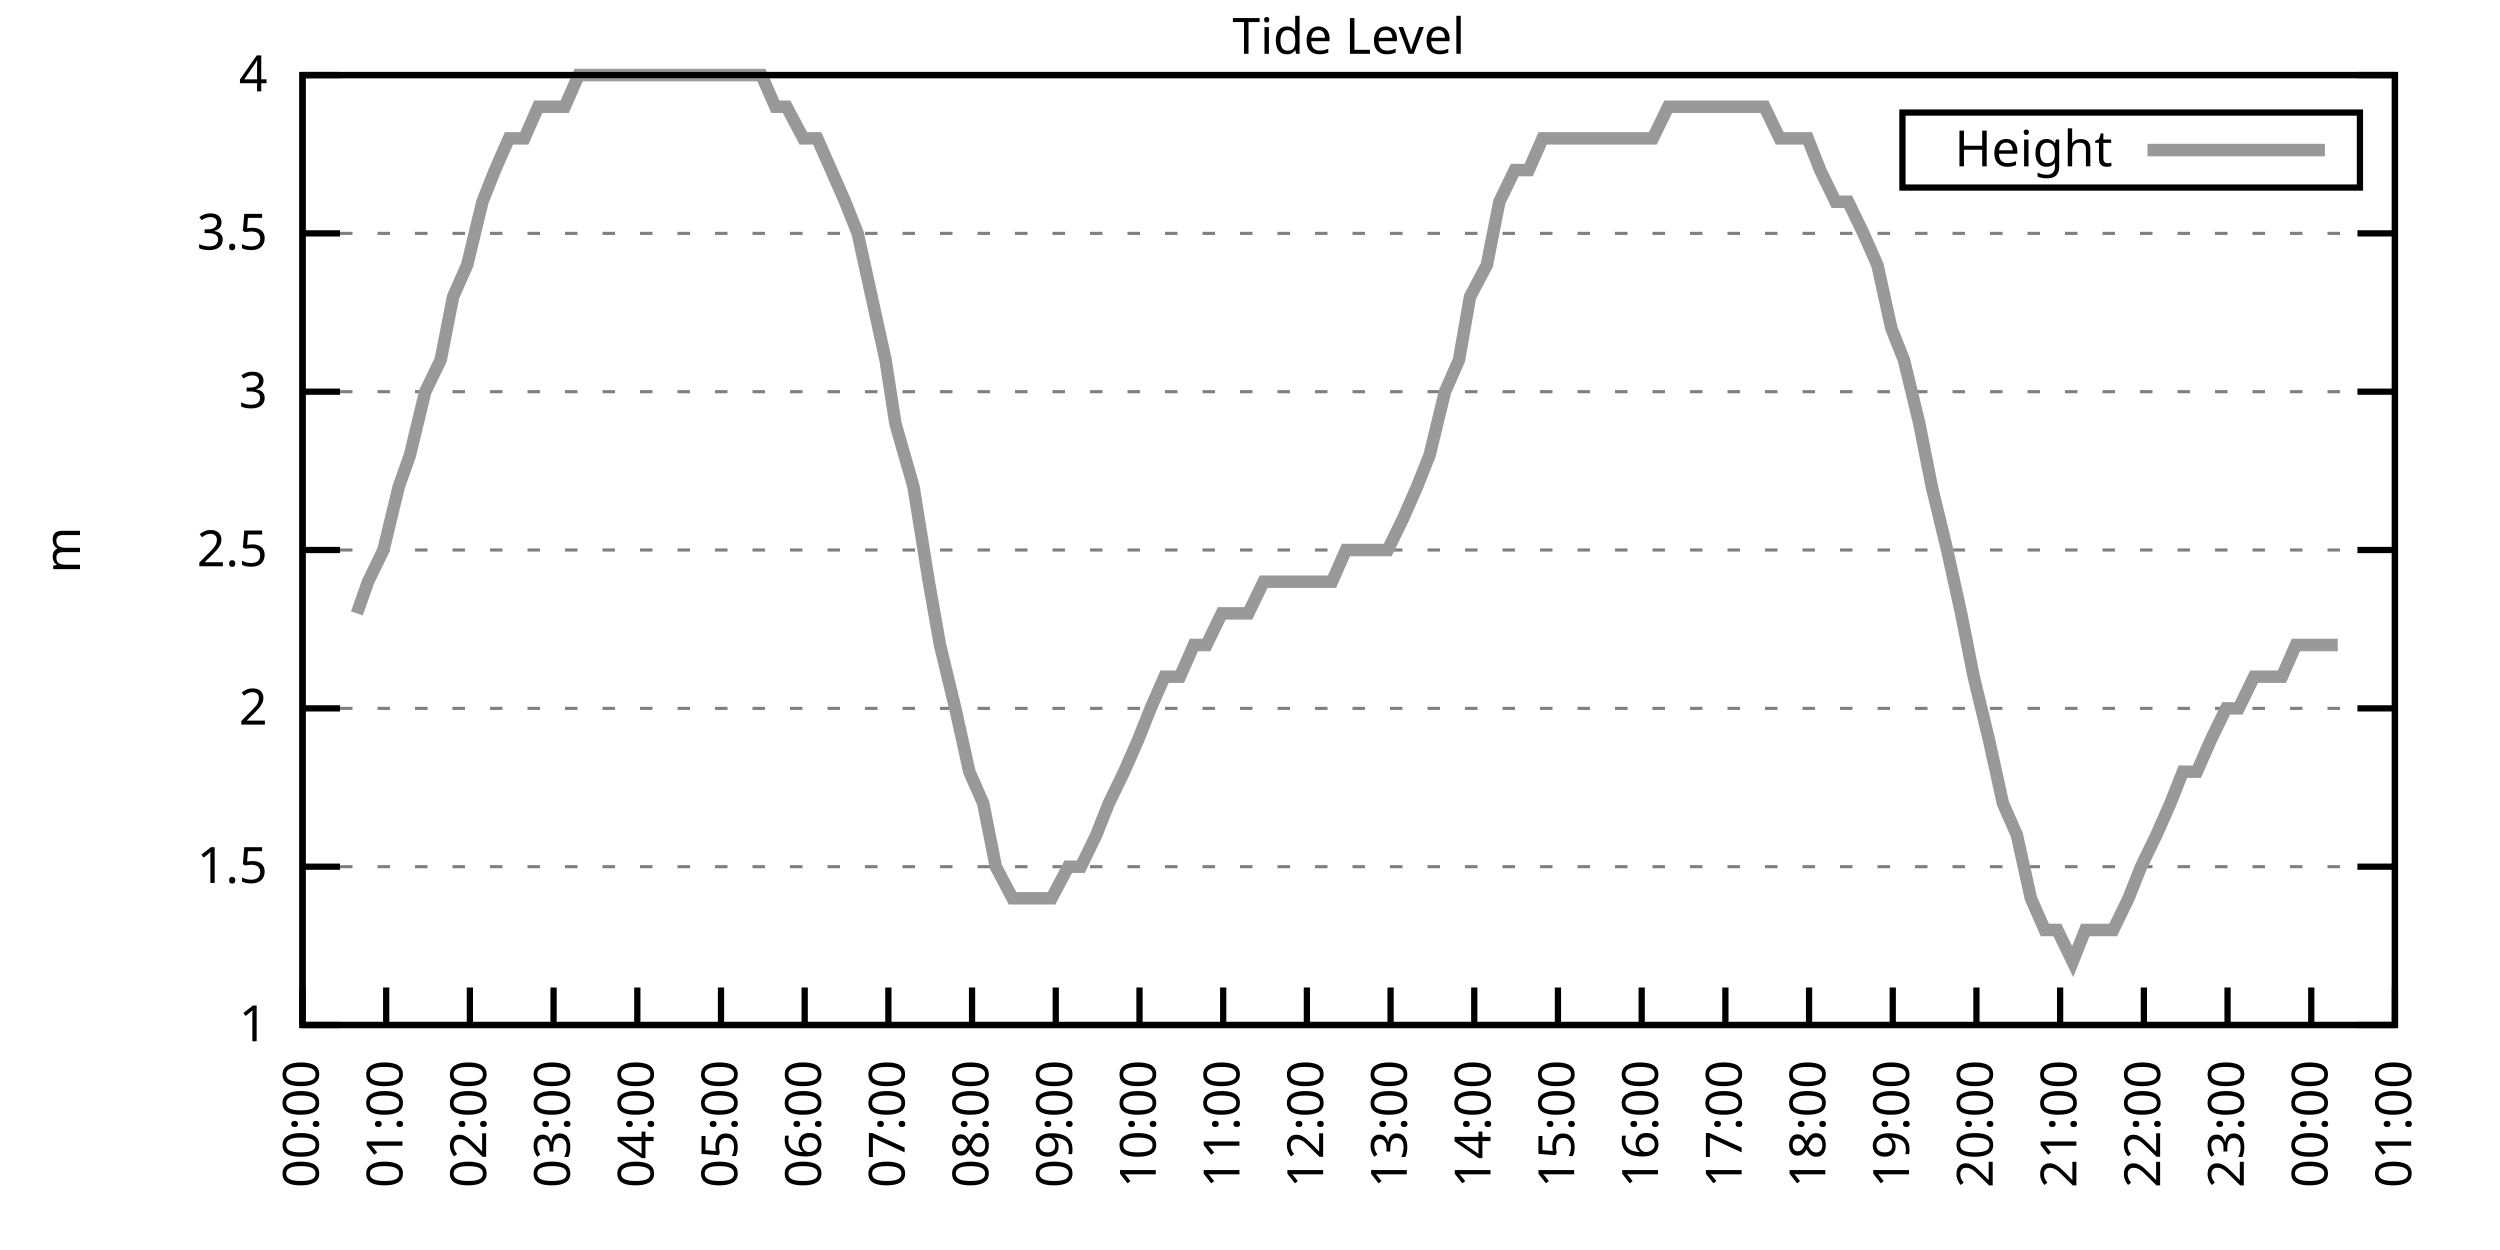
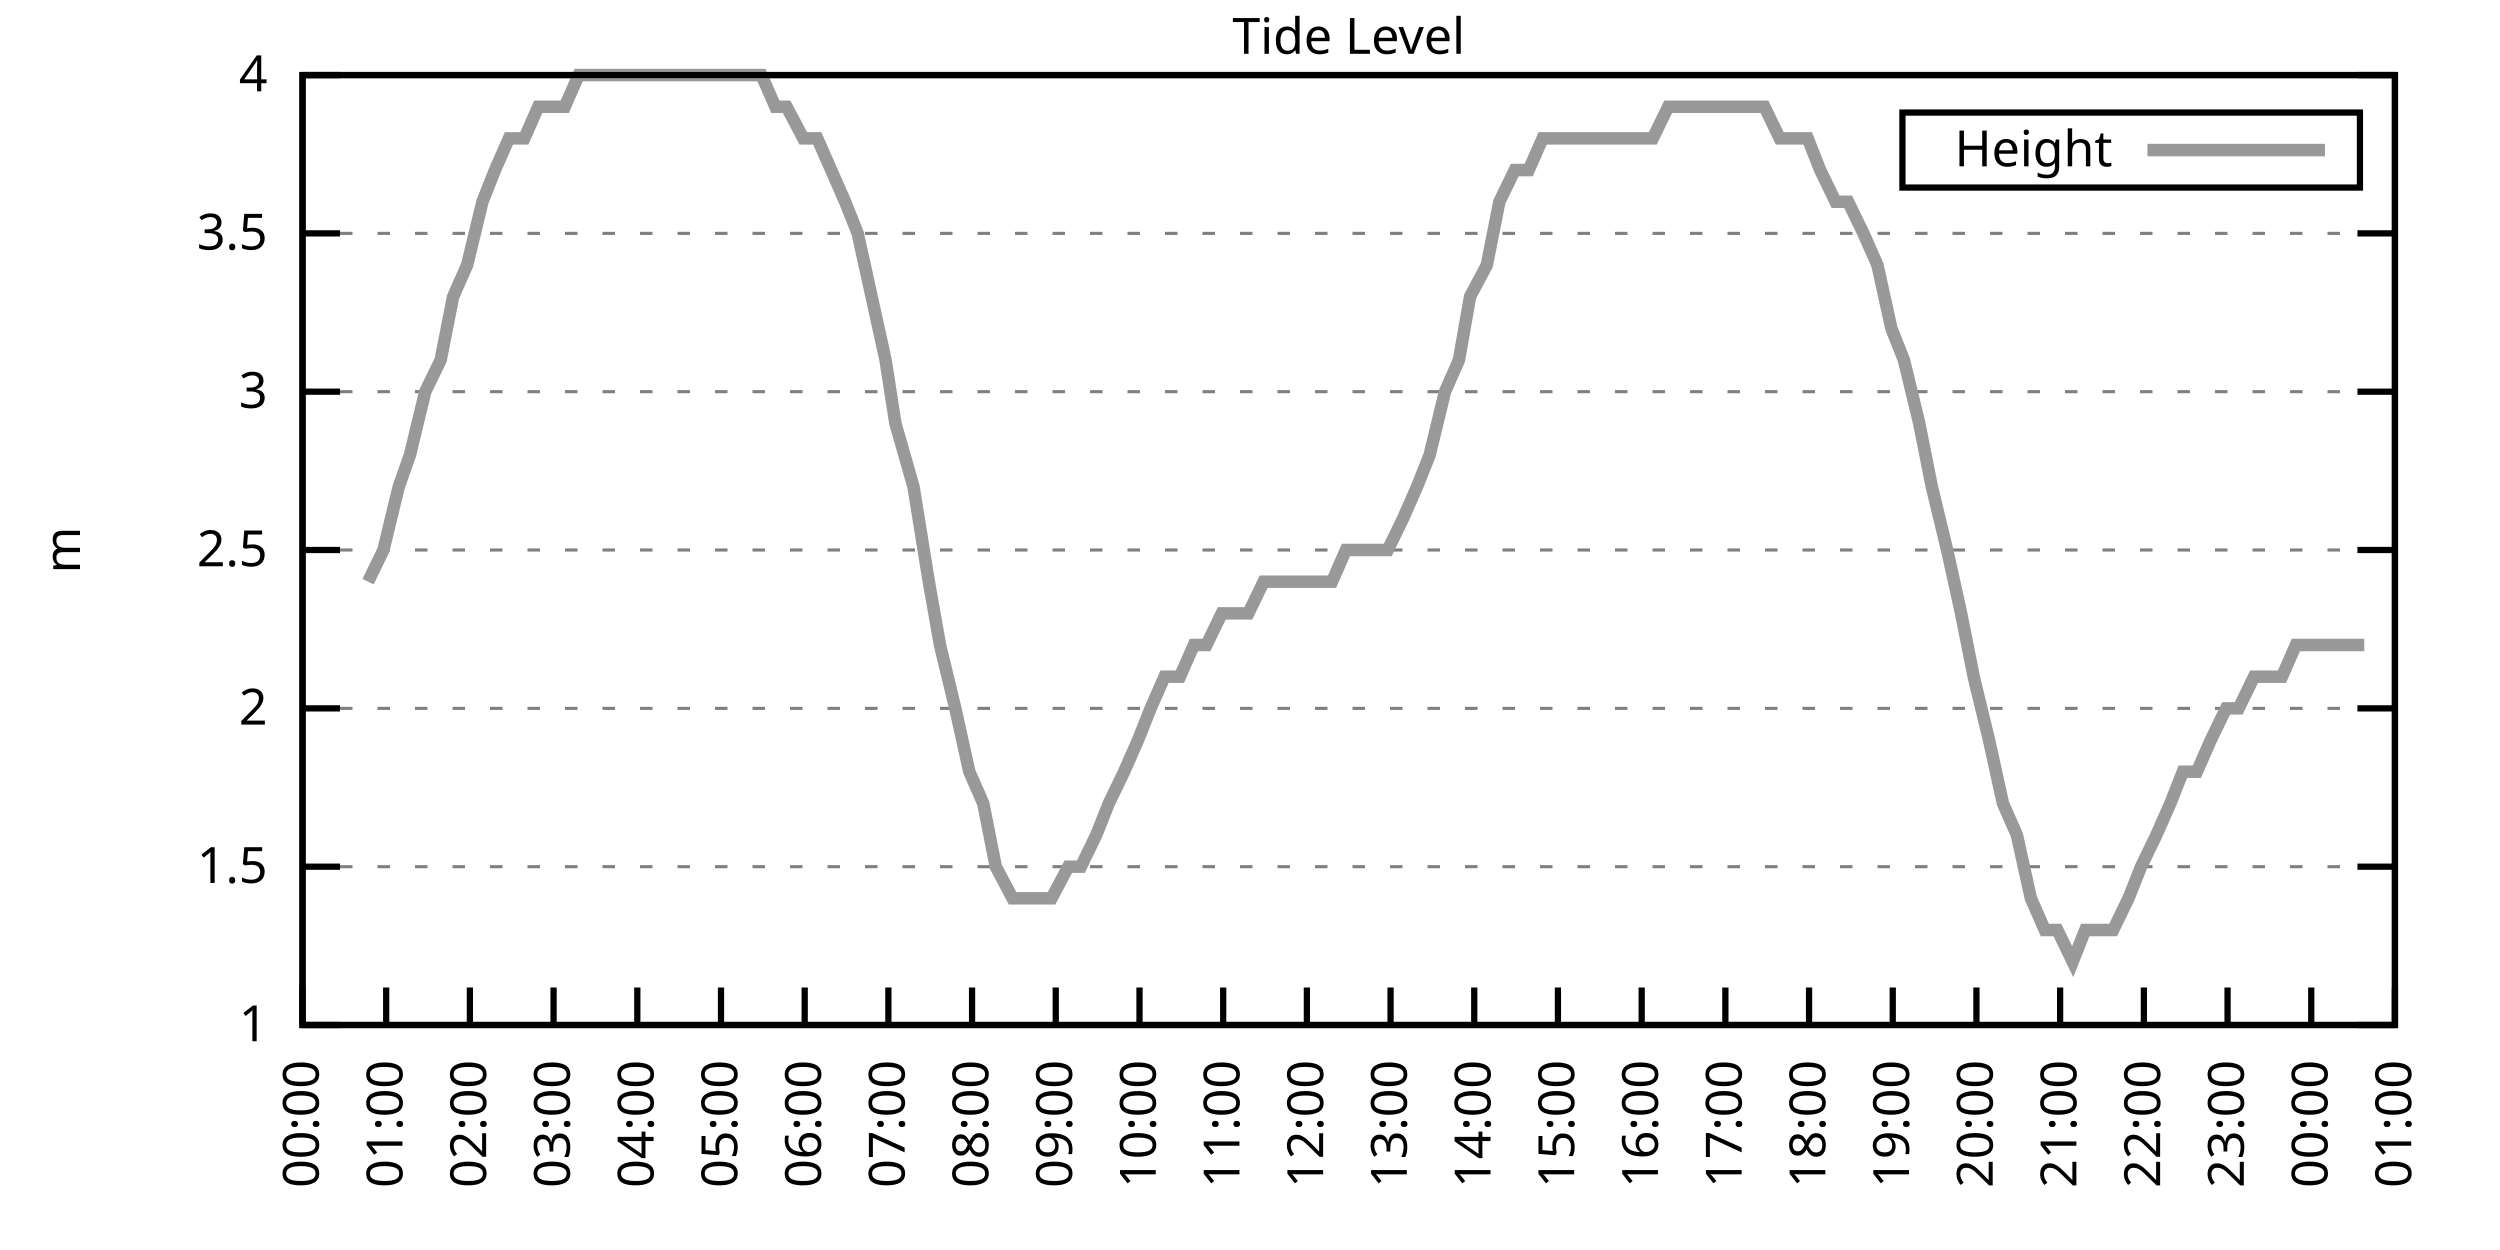
<svg xmlns="http://www.w3.org/2000/svg" xmlns:xlink="http://www.w3.org/1999/xlink" width="400" height="200" viewBox="0 0 400 200">
  <g id="gnuplot_canvas">
    <rect x="0" y="0" width="400" height="200" fill="none" />
    <defs>
      <circle id="gpDot" r="0.5" stroke-width="0.5" stroke="currentColor" />
      <path id="gpPt0" stroke-width="0.333" stroke="currentColor" d="M-1,0 h2 M0,-1 v2" />
      <path id="gpPt1" stroke-width="0.333" stroke="currentColor" d="M-1,-1 L1,1 M1,-1 L-1,1" />
      <path id="gpPt2" stroke-width="0.333" stroke="currentColor" d="M-1,0 L1,0 M0,-1 L0,1 M-1,-1 L1,1 M-1,1 L1,-1" />
      <rect id="gpPt3" stroke-width="0.333" stroke="currentColor" x="-1" y="-1" width="2" height="2" />
      <rect id="gpPt4" stroke-width="0.333" stroke="currentColor" fill="currentColor" x="-1" y="-1" width="2" height="2" />
      <circle id="gpPt5" stroke-width="0.333" stroke="currentColor" cx="0" cy="0" r="1" />
      <use xlink:href="#gpPt5" id="gpPt6" fill="currentColor" stroke="none" />
      <path id="gpPt7" stroke-width="0.333" stroke="currentColor" d="M0,-1.33 L-1.33,0.67 L1.33,0.67 z" />
      <use xlink:href="#gpPt7" id="gpPt8" fill="currentColor" stroke="none" />
      <use xlink:href="#gpPt7" id="gpPt9" stroke="currentColor" transform="rotate(180)" />
      <use xlink:href="#gpPt9" id="gpPt10" fill="currentColor" stroke="none" />
      <use xlink:href="#gpPt3" id="gpPt11" stroke="currentColor" transform="rotate(45)" />
      <use xlink:href="#gpPt11" id="gpPt12" fill="currentColor" stroke="none" />
      <path id="gpPt13" stroke-width="0.333" stroke="currentColor" d="M0,1.330 L1.265,0.411 L0.782,-1.067 L-0.782,-1.076 L-1.265,0.411 z" />
      <use xlink:href="#gpPt13" id="gpPt14" fill="currentColor" stroke="none" />
      <filter id="textbox" filterUnits="objectBoundingBox" x="0" y="0" height="1" width="1">
        <feFlood flood-color="white" flood-opacity="1" result="bgnd" />
        <feComposite in="SourceGraphic" in2="bgnd" operator="atop" />
      </filter>
      <filter id="greybox" filterUnits="objectBoundingBox" x="0" y="0" height="1" width="1">
        <feFlood flood-color="lightgrey" flood-opacity="1" result="grey" />
        <feComposite in="SourceGraphic" in2="grey" operator="atop" />
      </filter>
    </defs>
    <g fill="none" color="white" stroke="currentColor" stroke-width="1.00" stroke-linecap="butt" stroke-linejoin="miter">
</g>
    <g fill="none" color="black" stroke="currentColor" stroke-width="1.00" stroke-linecap="butt" stroke-linejoin="miter">
      <g stroke="none" shape-rendering="crispEdges">
        <polygon fill="rgb(255, 255, 255)" points="48.40,164.00 383.18,164.00 383.18,12.02 48.40,12.02 " />
      </g>
    </g>
    <g fill="none" color="black" stroke="currentColor" stroke-width="1.00" stroke-linecap="butt" stroke-linejoin="miter">
</g>
    <g fill="none" color="black" stroke="black" stroke-width="0.50" stroke-linecap="butt" stroke-linejoin="miter">
</g>
    <g fill="none" color="gray" stroke="currentColor" stroke-width="0.50" stroke-linecap="butt" stroke-linejoin="miter">
      <path stroke="gray" stroke-dasharray="2,4" class="gridline" d="M48.40,164.00 L383.19,164.00  " />
    </g>
    <g fill="none" color="gray" stroke="gray" stroke-width="1.00" stroke-linecap="butt" stroke-linejoin="miter">
</g>
    <g fill="none" color="black" stroke="currentColor" stroke-width="1.00" stroke-linecap="butt" stroke-linejoin="miter">
      <path stroke="black" d="M48.40,164.00 L54.40,164.00 M383.19,164.00 L377.19,164.00  " />
      <g transform="translate(42.80,166.60)" stroke="none" fill="black" font-family="Sans" font-size="8.00" text-anchor="end">
        <text>
          <tspan font-family="Sans"> 1</tspan>
        </text>
      </g>
    </g>
    <g fill="none" color="black" stroke="currentColor" stroke-width="1.00" stroke-linecap="butt" stroke-linejoin="miter">
</g>
    <g fill="none" color="black" stroke="black" stroke-width="0.50" stroke-linecap="butt" stroke-linejoin="miter">
</g>
    <g fill="none" color="gray" stroke="currentColor" stroke-width="0.50" stroke-linecap="butt" stroke-linejoin="miter">
      <path stroke="gray" stroke-dasharray="2,4" class="gridline" d="M48.40,138.67 L383.19,138.67  " />
    </g>
    <g fill="none" color="gray" stroke="gray" stroke-width="1.00" stroke-linecap="butt" stroke-linejoin="miter">
</g>
    <g fill="none" color="black" stroke="currentColor" stroke-width="1.00" stroke-linecap="butt" stroke-linejoin="miter">
      <path stroke="black" d="M48.40,138.67 L54.40,138.67 M383.19,138.67 L377.19,138.67  " />
      <g transform="translate(42.80,141.27)" stroke="none" fill="black" font-family="Sans" font-size="8.00" text-anchor="end">
        <text>
          <tspan font-family="Sans"> 1.5</tspan>
        </text>
      </g>
    </g>
    <g fill="none" color="black" stroke="currentColor" stroke-width="1.00" stroke-linecap="butt" stroke-linejoin="miter">
</g>
    <g fill="none" color="black" stroke="black" stroke-width="0.50" stroke-linecap="butt" stroke-linejoin="miter">
</g>
    <g fill="none" color="gray" stroke="currentColor" stroke-width="0.50" stroke-linecap="butt" stroke-linejoin="miter">
      <path stroke="gray" stroke-dasharray="2,4" class="gridline" d="M48.40,113.34 L383.19,113.34  " />
    </g>
    <g fill="none" color="gray" stroke="gray" stroke-width="1.00" stroke-linecap="butt" stroke-linejoin="miter">
</g>
    <g fill="none" color="black" stroke="currentColor" stroke-width="1.00" stroke-linecap="butt" stroke-linejoin="miter">
      <path stroke="black" d="M48.40,113.34 L54.40,113.34 M383.19,113.34 L377.19,113.34  " />
      <g transform="translate(42.80,115.94)" stroke="none" fill="black" font-family="Sans" font-size="8.00" text-anchor="end">
        <text>
          <tspan font-family="Sans"> 2</tspan>
        </text>
      </g>
    </g>
    <g fill="none" color="black" stroke="currentColor" stroke-width="1.00" stroke-linecap="butt" stroke-linejoin="miter">
</g>
    <g fill="none" color="black" stroke="black" stroke-width="0.50" stroke-linecap="butt" stroke-linejoin="miter">
</g>
    <g fill="none" color="gray" stroke="currentColor" stroke-width="0.50" stroke-linecap="butt" stroke-linejoin="miter">
      <path stroke="gray" stroke-dasharray="2,4" class="gridline" d="M48.40,88.00 L383.19,88.00  " />
    </g>
    <g fill="none" color="gray" stroke="gray" stroke-width="1.00" stroke-linecap="butt" stroke-linejoin="miter">
</g>
    <g fill="none" color="black" stroke="currentColor" stroke-width="1.00" stroke-linecap="butt" stroke-linejoin="miter">
      <path stroke="black" d="M48.40,88.00 L54.40,88.00 M383.19,88.00 L377.19,88.00  " />
      <g transform="translate(42.80,90.60)" stroke="none" fill="black" font-family="Sans" font-size="8.00" text-anchor="end">
        <text>
          <tspan font-family="Sans"> 2.5</tspan>
        </text>
      </g>
    </g>
    <g fill="none" color="black" stroke="currentColor" stroke-width="1.00" stroke-linecap="butt" stroke-linejoin="miter">
</g>
    <g fill="none" color="black" stroke="black" stroke-width="0.50" stroke-linecap="butt" stroke-linejoin="miter">
</g>
    <g fill="none" color="gray" stroke="currentColor" stroke-width="0.50" stroke-linecap="butt" stroke-linejoin="miter">
      <path stroke="gray" stroke-dasharray="2,4" class="gridline" d="M48.40,62.67 L383.19,62.67  " />
    </g>
    <g fill="none" color="gray" stroke="gray" stroke-width="1.00" stroke-linecap="butt" stroke-linejoin="miter">
</g>
    <g fill="none" color="black" stroke="currentColor" stroke-width="1.00" stroke-linecap="butt" stroke-linejoin="miter">
      <path stroke="black" d="M48.40,62.67 L54.40,62.67 M383.19,62.67 L377.19,62.67  " />
      <g transform="translate(42.80,65.27)" stroke="none" fill="black" font-family="Sans" font-size="8.00" text-anchor="end">
        <text>
          <tspan font-family="Sans"> 3</tspan>
        </text>
      </g>
    </g>
    <g fill="none" color="black" stroke="currentColor" stroke-width="1.00" stroke-linecap="butt" stroke-linejoin="miter">
</g>
    <g fill="none" color="black" stroke="black" stroke-width="0.50" stroke-linecap="butt" stroke-linejoin="miter">
</g>
    <g fill="none" color="gray" stroke="currentColor" stroke-width="0.50" stroke-linecap="butt" stroke-linejoin="miter">
      <path stroke="gray" stroke-dasharray="2,4" class="gridline" d="M48.40,37.34 L383.19,37.34  " />
    </g>
    <g fill="none" color="gray" stroke="gray" stroke-width="1.00" stroke-linecap="butt" stroke-linejoin="miter">
</g>
    <g fill="none" color="black" stroke="currentColor" stroke-width="1.00" stroke-linecap="butt" stroke-linejoin="miter">
      <path stroke="black" d="M48.40,37.34 L54.40,37.34 M383.19,37.34 L377.19,37.34  " />
      <g transform="translate(42.80,39.94)" stroke="none" fill="black" font-family="Sans" font-size="8.00" text-anchor="end">
        <text>
          <tspan font-family="Sans"> 3.5</tspan>
        </text>
      </g>
    </g>
    <g fill="none" color="black" stroke="currentColor" stroke-width="1.00" stroke-linecap="butt" stroke-linejoin="miter">
</g>
    <g fill="none" color="black" stroke="black" stroke-width="0.50" stroke-linecap="butt" stroke-linejoin="miter">
</g>
    <g fill="none" color="gray" stroke="currentColor" stroke-width="0.50" stroke-linecap="butt" stroke-linejoin="miter">
      <path stroke="gray" stroke-dasharray="2,4" class="gridline" d="M48.40,12.01 L383.19,12.01  " />
    </g>
    <g fill="none" color="gray" stroke="gray" stroke-width="1.00" stroke-linecap="butt" stroke-linejoin="miter">
</g>
    <g fill="none" color="black" stroke="currentColor" stroke-width="1.00" stroke-linecap="butt" stroke-linejoin="miter">
      <path stroke="black" d="M48.40,12.01 L54.40,12.01 M383.19,12.01 L377.19,12.01  " />
      <g transform="translate(42.80,14.61)" stroke="none" fill="black" font-family="Sans" font-size="8.00" text-anchor="end">
        <text>
          <tspan font-family="Sans"> 4</tspan>
        </text>
      </g>
    </g>
    <g fill="none" color="black" stroke="currentColor" stroke-width="1.00" stroke-linecap="butt" stroke-linejoin="miter">
      <path stroke="black" d="M48.40,164.00 L48.40,158.00  " />
      <g transform="translate(51.00,169.60) rotate(270.00)" stroke="none" fill="black" font-family="Sans" font-size="8.00" text-anchor="end">
        <text>
          <tspan font-family="Sans">00:00</tspan>
        </text>
      </g>
    </g>
    <g fill="none" color="black" stroke="currentColor" stroke-width="1.00" stroke-linecap="butt" stroke-linejoin="miter">
      <path stroke="black" d="M61.79,164.00 L61.79,158.00  " />
      <g transform="translate(64.39,169.60) rotate(270.00)" stroke="none" fill="black" font-family="Sans" font-size="8.00" text-anchor="end">
        <text>
          <tspan font-family="Sans">01:00</tspan>
        </text>
      </g>
    </g>
    <g fill="none" color="black" stroke="currentColor" stroke-width="1.00" stroke-linecap="butt" stroke-linejoin="miter">
      <path stroke="black" d="M75.18,164.00 L75.18,158.00  " />
      <g transform="translate(77.78,169.60) rotate(270.00)" stroke="none" fill="black" font-family="Sans" font-size="8.00" text-anchor="end">
        <text>
          <tspan font-family="Sans">02:00</tspan>
        </text>
      </g>
    </g>
    <g fill="none" color="black" stroke="currentColor" stroke-width="1.00" stroke-linecap="butt" stroke-linejoin="miter">
      <path stroke="black" d="M88.57,164.00 L88.57,158.00  " />
      <g transform="translate(91.17,169.60) rotate(270.00)" stroke="none" fill="black" font-family="Sans" font-size="8.00" text-anchor="end">
        <text>
          <tspan font-family="Sans">03:00</tspan>
        </text>
      </g>
    </g>
    <g fill="none" color="black" stroke="currentColor" stroke-width="1.00" stroke-linecap="butt" stroke-linejoin="miter">
      <path stroke="black" d="M101.97,164.00 L101.97,158.00  " />
      <g transform="translate(104.57,169.60) rotate(270.00)" stroke="none" fill="black" font-family="Sans" font-size="8.00" text-anchor="end">
        <text>
          <tspan font-family="Sans">04:00</tspan>
        </text>
      </g>
    </g>
    <g fill="none" color="black" stroke="currentColor" stroke-width="1.00" stroke-linecap="butt" stroke-linejoin="miter">
      <path stroke="black" d="M115.36,164.00 L115.36,158.00  " />
      <g transform="translate(117.96,169.60) rotate(270.00)" stroke="none" fill="black" font-family="Sans" font-size="8.00" text-anchor="end">
        <text>
          <tspan font-family="Sans">05:00</tspan>
        </text>
      </g>
    </g>
    <g fill="none" color="black" stroke="currentColor" stroke-width="1.00" stroke-linecap="butt" stroke-linejoin="miter">
      <path stroke="black" d="M128.75,164.00 L128.75,158.00  " />
      <g transform="translate(131.35,169.60) rotate(270.00)" stroke="none" fill="black" font-family="Sans" font-size="8.00" text-anchor="end">
        <text>
          <tspan font-family="Sans">06:00</tspan>
        </text>
      </g>
    </g>
    <g fill="none" color="black" stroke="currentColor" stroke-width="1.00" stroke-linecap="butt" stroke-linejoin="miter">
      <path stroke="black" d="M142.14,164.00 L142.14,158.00  " />
      <g transform="translate(144.74,169.60) rotate(270.00)" stroke="none" fill="black" font-family="Sans" font-size="8.00" text-anchor="end">
        <text>
          <tspan font-family="Sans">07:00</tspan>
        </text>
      </g>
    </g>
    <g fill="none" color="black" stroke="currentColor" stroke-width="1.00" stroke-linecap="butt" stroke-linejoin="miter">
      <path stroke="black" d="M155.53,164.00 L155.53,158.00  " />
      <g transform="translate(158.13,169.60) rotate(270.00)" stroke="none" fill="black" font-family="Sans" font-size="8.00" text-anchor="end">
        <text>
          <tspan font-family="Sans">08:00</tspan>
        </text>
      </g>
    </g>
    <g fill="none" color="black" stroke="currentColor" stroke-width="1.00" stroke-linecap="butt" stroke-linejoin="miter">
      <path stroke="black" d="M168.92,164.00 L168.92,158.00  " />
      <g transform="translate(171.52,169.60) rotate(270.00)" stroke="none" fill="black" font-family="Sans" font-size="8.00" text-anchor="end">
        <text>
          <tspan font-family="Sans">09:00</tspan>
        </text>
      </g>
    </g>
    <g fill="none" color="black" stroke="currentColor" stroke-width="1.00" stroke-linecap="butt" stroke-linejoin="miter">
      <path stroke="black" d="M182.32,164.00 L182.32,158.00  " />
      <g transform="translate(184.92,169.60) rotate(270.00)" stroke="none" fill="black" font-family="Sans" font-size="8.00" text-anchor="end">
        <text>
          <tspan font-family="Sans">10:00</tspan>
        </text>
      </g>
    </g>
    <g fill="none" color="black" stroke="currentColor" stroke-width="1.00" stroke-linecap="butt" stroke-linejoin="miter">
      <path stroke="black" d="M195.71,164.00 L195.71,158.00  " />
      <g transform="translate(198.31,169.60) rotate(270.00)" stroke="none" fill="black" font-family="Sans" font-size="8.00" text-anchor="end">
        <text>
          <tspan font-family="Sans">11:00</tspan>
        </text>
      </g>
    </g>
    <g fill="none" color="black" stroke="currentColor" stroke-width="1.00" stroke-linecap="butt" stroke-linejoin="miter">
      <path stroke="black" d="M209.10,164.00 L209.10,158.00  " />
      <g transform="translate(211.70,169.60) rotate(270.00)" stroke="none" fill="black" font-family="Sans" font-size="8.00" text-anchor="end">
        <text>
          <tspan font-family="Sans">12:00</tspan>
        </text>
      </g>
    </g>
    <g fill="none" color="black" stroke="currentColor" stroke-width="1.00" stroke-linecap="butt" stroke-linejoin="miter">
      <path stroke="black" d="M222.49,164.00 L222.49,158.00  " />
      <g transform="translate(225.09,169.60) rotate(270.00)" stroke="none" fill="black" font-family="Sans" font-size="8.00" text-anchor="end">
        <text>
          <tspan font-family="Sans">13:00</tspan>
        </text>
      </g>
    </g>
    <g fill="none" color="black" stroke="currentColor" stroke-width="1.00" stroke-linecap="butt" stroke-linejoin="miter">
      <path stroke="black" d="M235.88,164.00 L235.88,158.00  " />
      <g transform="translate(238.48,169.60) rotate(270.00)" stroke="none" fill="black" font-family="Sans" font-size="8.00" text-anchor="end">
        <text>
          <tspan font-family="Sans">14:00</tspan>
        </text>
      </g>
    </g>
    <g fill="none" color="black" stroke="currentColor" stroke-width="1.00" stroke-linecap="butt" stroke-linejoin="miter">
      <path stroke="black" d="M249.27,164.00 L249.27,158.00  " />
      <g transform="translate(251.87,169.60) rotate(270.00)" stroke="none" fill="black" font-family="Sans" font-size="8.00" text-anchor="end">
        <text>
          <tspan font-family="Sans">15:00</tspan>
        </text>
      </g>
    </g>
    <g fill="none" color="black" stroke="currentColor" stroke-width="1.00" stroke-linecap="butt" stroke-linejoin="miter">
      <path stroke="black" d="M262.67,164.00 L262.67,158.00  " />
      <g transform="translate(265.27,169.60) rotate(270.00)" stroke="none" fill="black" font-family="Sans" font-size="8.00" text-anchor="end">
        <text>
          <tspan font-family="Sans">16:00</tspan>
        </text>
      </g>
    </g>
    <g fill="none" color="black" stroke="currentColor" stroke-width="1.00" stroke-linecap="butt" stroke-linejoin="miter">
      <path stroke="black" d="M276.06,164.00 L276.06,158.00  " />
      <g transform="translate(278.66,169.60) rotate(270.00)" stroke="none" fill="black" font-family="Sans" font-size="8.00" text-anchor="end">
        <text>
          <tspan font-family="Sans">17:00</tspan>
        </text>
      </g>
    </g>
    <g fill="none" color="black" stroke="currentColor" stroke-width="1.00" stroke-linecap="butt" stroke-linejoin="miter">
      <path stroke="black" d="M289.45,164.00 L289.45,158.00  " />
      <g transform="translate(292.05,169.60) rotate(270.00)" stroke="none" fill="black" font-family="Sans" font-size="8.00" text-anchor="end">
        <text>
          <tspan font-family="Sans">18:00</tspan>
        </text>
      </g>
    </g>
    <g fill="none" color="black" stroke="currentColor" stroke-width="1.00" stroke-linecap="butt" stroke-linejoin="miter">
      <path stroke="black" d="M302.84,164.00 L302.84,158.00  " />
      <g transform="translate(305.44,169.60) rotate(270.00)" stroke="none" fill="black" font-family="Sans" font-size="8.00" text-anchor="end">
        <text>
          <tspan font-family="Sans">19:00</tspan>
        </text>
      </g>
    </g>
    <g fill="none" color="black" stroke="currentColor" stroke-width="1.00" stroke-linecap="butt" stroke-linejoin="miter">
      <path stroke="black" d="M316.23,164.00 L316.23,158.00  " />
      <g transform="translate(318.83,169.60) rotate(270.00)" stroke="none" fill="black" font-family="Sans" font-size="8.00" text-anchor="end">
        <text>
          <tspan font-family="Sans">20:00</tspan>
        </text>
      </g>
    </g>
    <g fill="none" color="black" stroke="currentColor" stroke-width="1.00" stroke-linecap="butt" stroke-linejoin="miter">
      <path stroke="black" d="M329.62,164.00 L329.62,158.00  " />
      <g transform="translate(332.22,169.60) rotate(270.00)" stroke="none" fill="black" font-family="Sans" font-size="8.00" text-anchor="end">
        <text>
          <tspan font-family="Sans">21:00</tspan>
        </text>
      </g>
    </g>
    <g fill="none" color="black" stroke="currentColor" stroke-width="1.00" stroke-linecap="butt" stroke-linejoin="miter">
      <path stroke="black" d="M343.02,164.00 L343.02,158.00  " />
      <g transform="translate(345.62,169.60) rotate(270.00)" stroke="none" fill="black" font-family="Sans" font-size="8.00" text-anchor="end">
        <text>
          <tspan font-family="Sans">22:00</tspan>
        </text>
      </g>
    </g>
    <g fill="none" color="black" stroke="currentColor" stroke-width="1.00" stroke-linecap="butt" stroke-linejoin="miter">
      <path stroke="black" d="M356.41,164.00 L356.41,158.00  " />
      <g transform="translate(359.01,169.60) rotate(270.00)" stroke="none" fill="black" font-family="Sans" font-size="8.00" text-anchor="end">
        <text>
          <tspan font-family="Sans">23:00</tspan>
        </text>
      </g>
    </g>
    <g fill="none" color="black" stroke="currentColor" stroke-width="1.00" stroke-linecap="butt" stroke-linejoin="miter">
      <path stroke="black" d="M369.80,164.00 L369.80,158.00  " />
      <g transform="translate(372.40,169.60) rotate(270.00)" stroke="none" fill="black" font-family="Sans" font-size="8.00" text-anchor="end">
        <text>
          <tspan font-family="Sans">00:00</tspan>
        </text>
      </g>
    </g>
    <g fill="none" color="black" stroke="currentColor" stroke-width="1.00" stroke-linecap="butt" stroke-linejoin="miter">
      <path stroke="black" d="M383.19,164.00 L383.19,158.00  " />
      <g transform="translate(385.79,169.60) rotate(270.00)" stroke="none" fill="black" font-family="Sans" font-size="8.00" text-anchor="end">
        <text>
          <tspan font-family="Sans">01:00</tspan>
        </text>
      </g>
    </g>
    <g fill="none" color="black" stroke="currentColor" stroke-width="1.00" stroke-linecap="butt" stroke-linejoin="miter">
</g>
    <g fill="none" color="black" stroke="currentColor" stroke-width="1.00" stroke-linecap="butt" stroke-linejoin="miter">
      <path stroke="black" d="M48.40,12.01 L48.40,164.00 L383.19,164.00 L383.19,12.01 L48.40,12.01 Z  " />
    </g>
    <g fill="none" color="black" stroke="currentColor" stroke-width="1.00" stroke-linecap="butt" stroke-linejoin="miter">
</g>
    <g fill="none" color="black" stroke="currentColor" stroke-width="1.00" stroke-linecap="butt" stroke-linejoin="miter">
      <path stroke="black" d="M304.39,30.01 L304.39,18.01 L377.59,18.01 L377.59,30.01 L304.39,30.01 Z  " />
    </g>
    <g id="Tide_level_plot_1">
      <g fill="none" color="white" stroke="black" stroke-width="2.00" stroke-linecap="butt" stroke-linejoin="miter">
</g>
      <g fill="none" color="black" stroke="currentColor" stroke-width="2.00" stroke-linecap="butt" stroke-linejoin="miter">
        <g transform="translate(337.99,26.61)" stroke="none" fill="black" font-family="Sans" font-size="8.00" text-anchor="end">
          <text>
            <tspan font-family="Sans">Height</tspan>
          </text>
        </g>
      </g>
      <g fill="none" color="black" stroke="currentColor" stroke-width="2.00" stroke-linecap="butt" stroke-linejoin="miter">
-         <path stroke="rgb(153, 153, 153)" d="M343.59,24.01 L371.99,24.01 M57.10,98.14 L58.89,93.07 L61.35,88.00 L63.80,77.87 L65.59,72.81 L68.04,62.67   L70.50,57.61 L72.50,47.47 L74.74,42.41 L77.19,32.28 L79.20,27.21 L81.43,22.14 L83.89,22.14 L86.12,17.08   L88.35,17.08 L90.36,17.08 L92.59,12.01 L95.05,12.01 L97.06,12.01 L99.29,12.01 L101.30,12.01 L103.31,12.01   L105.98,12.01 L108.22,12.01 L110.45,12.01 L112.68,12.01 L114.91,12.01 L116.92,12.01 L119.60,12.01 L121.83,12.01   L124.06,17.08 L125.85,17.08 L128.53,22.14 L130.76,22.14 L132.99,27.21 L135.22,32.28 L137.23,37.34 L139.46,47.47   L141.69,57.61 L143.26,67.74 L146.16,77.87 L148.61,93.07 L150.40,103.20 L152.85,113.34 L155.09,123.47 L157.32,128.54   L159.33,138.67 L162.01,143.73 L163.79,143.73 L166.47,143.73 L168.25,143.73 L170.93,138.67 L172.94,138.67 L175.40,133.60   L177.41,128.54 L179.86,123.47 L182.09,118.40 L184.10,113.34 L186.33,108.27 L188.79,108.27 L191.02,103.20 L193.03,103.20   L195.48,98.14 L197.49,98.14 L199.73,98.14 L202.18,93.07 L204.41,93.07 L206.64,93.07 L208.65,93.07 L210.88,93.07   L213.12,93.07 L215.35,88.00 L217.80,88.00 L219.81,88.00 L222.04,88.00 L224.50,82.94 L226.73,77.87 L228.74,72.81   L231.20,62.67 L233.43,57.61 L235.21,47.47 L237.89,42.41 L239.90,32.28 L242.36,27.21 L244.59,27.21 L246.82,22.14   L248.83,22.14 L250.84,22.14 L253.51,22.14 L255.52,22.14 L257.76,22.14 L260.21,22.14 L262.44,22.14 L264.45,22.14   L266.91,17.08 L269.14,17.08 L271.37,17.08 L273.38,17.08 L275.83,17.08 L277.84,17.08 L280.30,17.08 L282.31,17.08   L284.76,22.14 L286.77,22.14 L289.23,22.14 L291.23,27.21 L293.69,32.28 L295.70,32.28 L298.15,37.34 L300.39,42.41   L302.62,52.54 L304.63,57.61 L307.08,67.74 L309.09,77.87 L311.54,88.00 L313.78,98.14 L315.79,108.27 L318.24,118.40   L320.47,128.54 L322.70,133.60 L324.94,143.73 L327.17,148.80 L329.18,148.80 L331.63,153.87 L333.64,148.80 L336.10,148.80   L338.10,148.80 L340.56,143.73 L342.57,138.67 L345.02,133.60 L347.26,128.54 L349.26,123.47 L351.50,123.47 L353.73,118.40   L356.18,113.34 L358.19,113.34 L360.65,108.27 L362.43,108.27 L365.11,108.27 L367.34,103.20 L369.58,103.20 L371.81,103.20   L374.04,103.20  " />
+         <path stroke="rgb(153, 153, 153)" d="M343.59,24.01 L371.99,24.01 M58.89,93.07 L61.35,88.00 L63.80,77.87 L65.59,72.81 L68.04,62.67 L70.50,57.61   L72.50,47.47 L74.74,42.41 L77.19,32.28 L79.20,27.21 L81.43,22.14 L83.89,22.14 L86.12,17.08 L88.35,17.08   L90.36,17.08 L92.59,12.01 L95.05,12.01 L97.06,12.01 L99.29,12.01 L101.30,12.01 L103.31,12.01 L105.98,12.01   L108.22,12.01 L110.45,12.01 L112.68,12.01 L114.91,12.01 L116.92,12.01 L119.60,12.01 L121.83,12.01 L124.06,17.08   L125.85,17.08 L128.53,22.14 L130.76,22.14 L132.99,27.21 L135.22,32.28 L137.23,37.34 L139.46,47.47 L141.69,57.61   L143.26,67.74 L146.16,77.87 L148.61,93.07 L150.40,103.20 L152.85,113.34 L155.09,123.47 L157.32,128.54 L159.33,138.67   L162.01,143.73 L163.79,143.73 L166.47,143.73 L168.25,143.73 L170.93,138.67 L172.94,138.67 L175.40,133.60 L177.41,128.54   L179.86,123.47 L182.09,118.40 L184.10,113.34 L186.33,108.27 L188.79,108.27 L191.02,103.20 L193.03,103.20 L195.48,98.14   L197.49,98.14 L199.73,98.14 L202.18,93.07 L204.41,93.07 L206.64,93.07 L208.65,93.07 L210.88,93.07 L213.12,93.07   L215.35,88.00 L217.80,88.00 L219.81,88.00 L222.04,88.00 L224.50,82.94 L226.73,77.87 L228.74,72.81 L231.20,62.67   L233.43,57.61 L235.21,47.47 L237.89,42.41 L239.90,32.28 L242.36,27.21 L244.59,27.21 L246.82,22.14 L248.83,22.14   L250.84,22.14 L253.51,22.14 L255.52,22.14 L257.76,22.14 L260.21,22.14 L262.44,22.14 L264.45,22.14 L266.91,17.08   L269.14,17.08 L271.37,17.08 L273.38,17.08 L275.83,17.08 L277.84,17.08 L280.30,17.08 L282.31,17.08 L284.76,22.14   L286.77,22.14 L289.23,22.14 L291.23,27.21 L293.69,32.28 L295.70,32.28 L298.15,37.34 L300.39,42.41 L302.62,52.54   L304.63,57.61 L307.08,67.74 L309.09,77.87 L311.54,88.00 L313.78,98.14 L315.79,108.27 L318.24,118.40 L320.47,128.54   L322.70,133.60 L324.94,143.73 L327.17,148.80 L329.18,148.80 L331.63,153.87 L333.64,148.80 L336.10,148.80 L338.10,148.80   L340.56,143.73 L342.57,138.67 L345.02,133.60 L347.26,128.54 L349.26,123.47 L351.50,123.47 L353.73,118.40 L356.18,113.34   L358.19,113.34 L360.65,108.27 L362.43,108.27 L365.11,108.27 L367.34,103.20 L369.58,103.20 L371.81,103.20 L374.04,103.20   L376.05,103.20 L378.28,103.20  " />
      </g>
    </g>
    <g fill="none" color="black" stroke="currentColor" stroke-width="2.00" stroke-linecap="butt" stroke-linejoin="miter">
</g>
    <g fill="none" color="black" stroke="black" stroke-width="1.00" stroke-linecap="butt" stroke-linejoin="miter">
</g>
    <g fill="none" color="black" stroke="currentColor" stroke-width="1.00" stroke-linecap="butt" stroke-linejoin="miter">
      <path stroke="black" d="M48.40,12.01 L48.40,164.00 L383.19,164.00 L383.19,12.01 L48.40,12.01 Z  " />
      <g transform="translate(12.80,88.01) rotate(270.00)" stroke="none" fill="black" font-family="Sans" font-size="8.00" text-anchor="middle">
        <text>
          <tspan font-family="Sans">m</tspan>
        </text>
      </g>
    </g>
    <g fill="none" color="black" stroke="currentColor" stroke-width="1.00" stroke-linecap="butt" stroke-linejoin="miter">
</g>
    <g fill="none" color="black" stroke="currentColor" stroke-width="1.00" stroke-linecap="butt" stroke-linejoin="miter">
      <g transform="translate(215.79,8.61)" stroke="none" fill="black" font-family="Sans" font-size="8.00" text-anchor="middle">
        <text>
          <tspan font-family="Sans">Tide Level</tspan>
        </text>
      </g>
    </g>
    <g fill="none" color="black" stroke="currentColor" stroke-width="1.00" stroke-linecap="butt" stroke-linejoin="miter">
</g>
  </g>
</svg>
